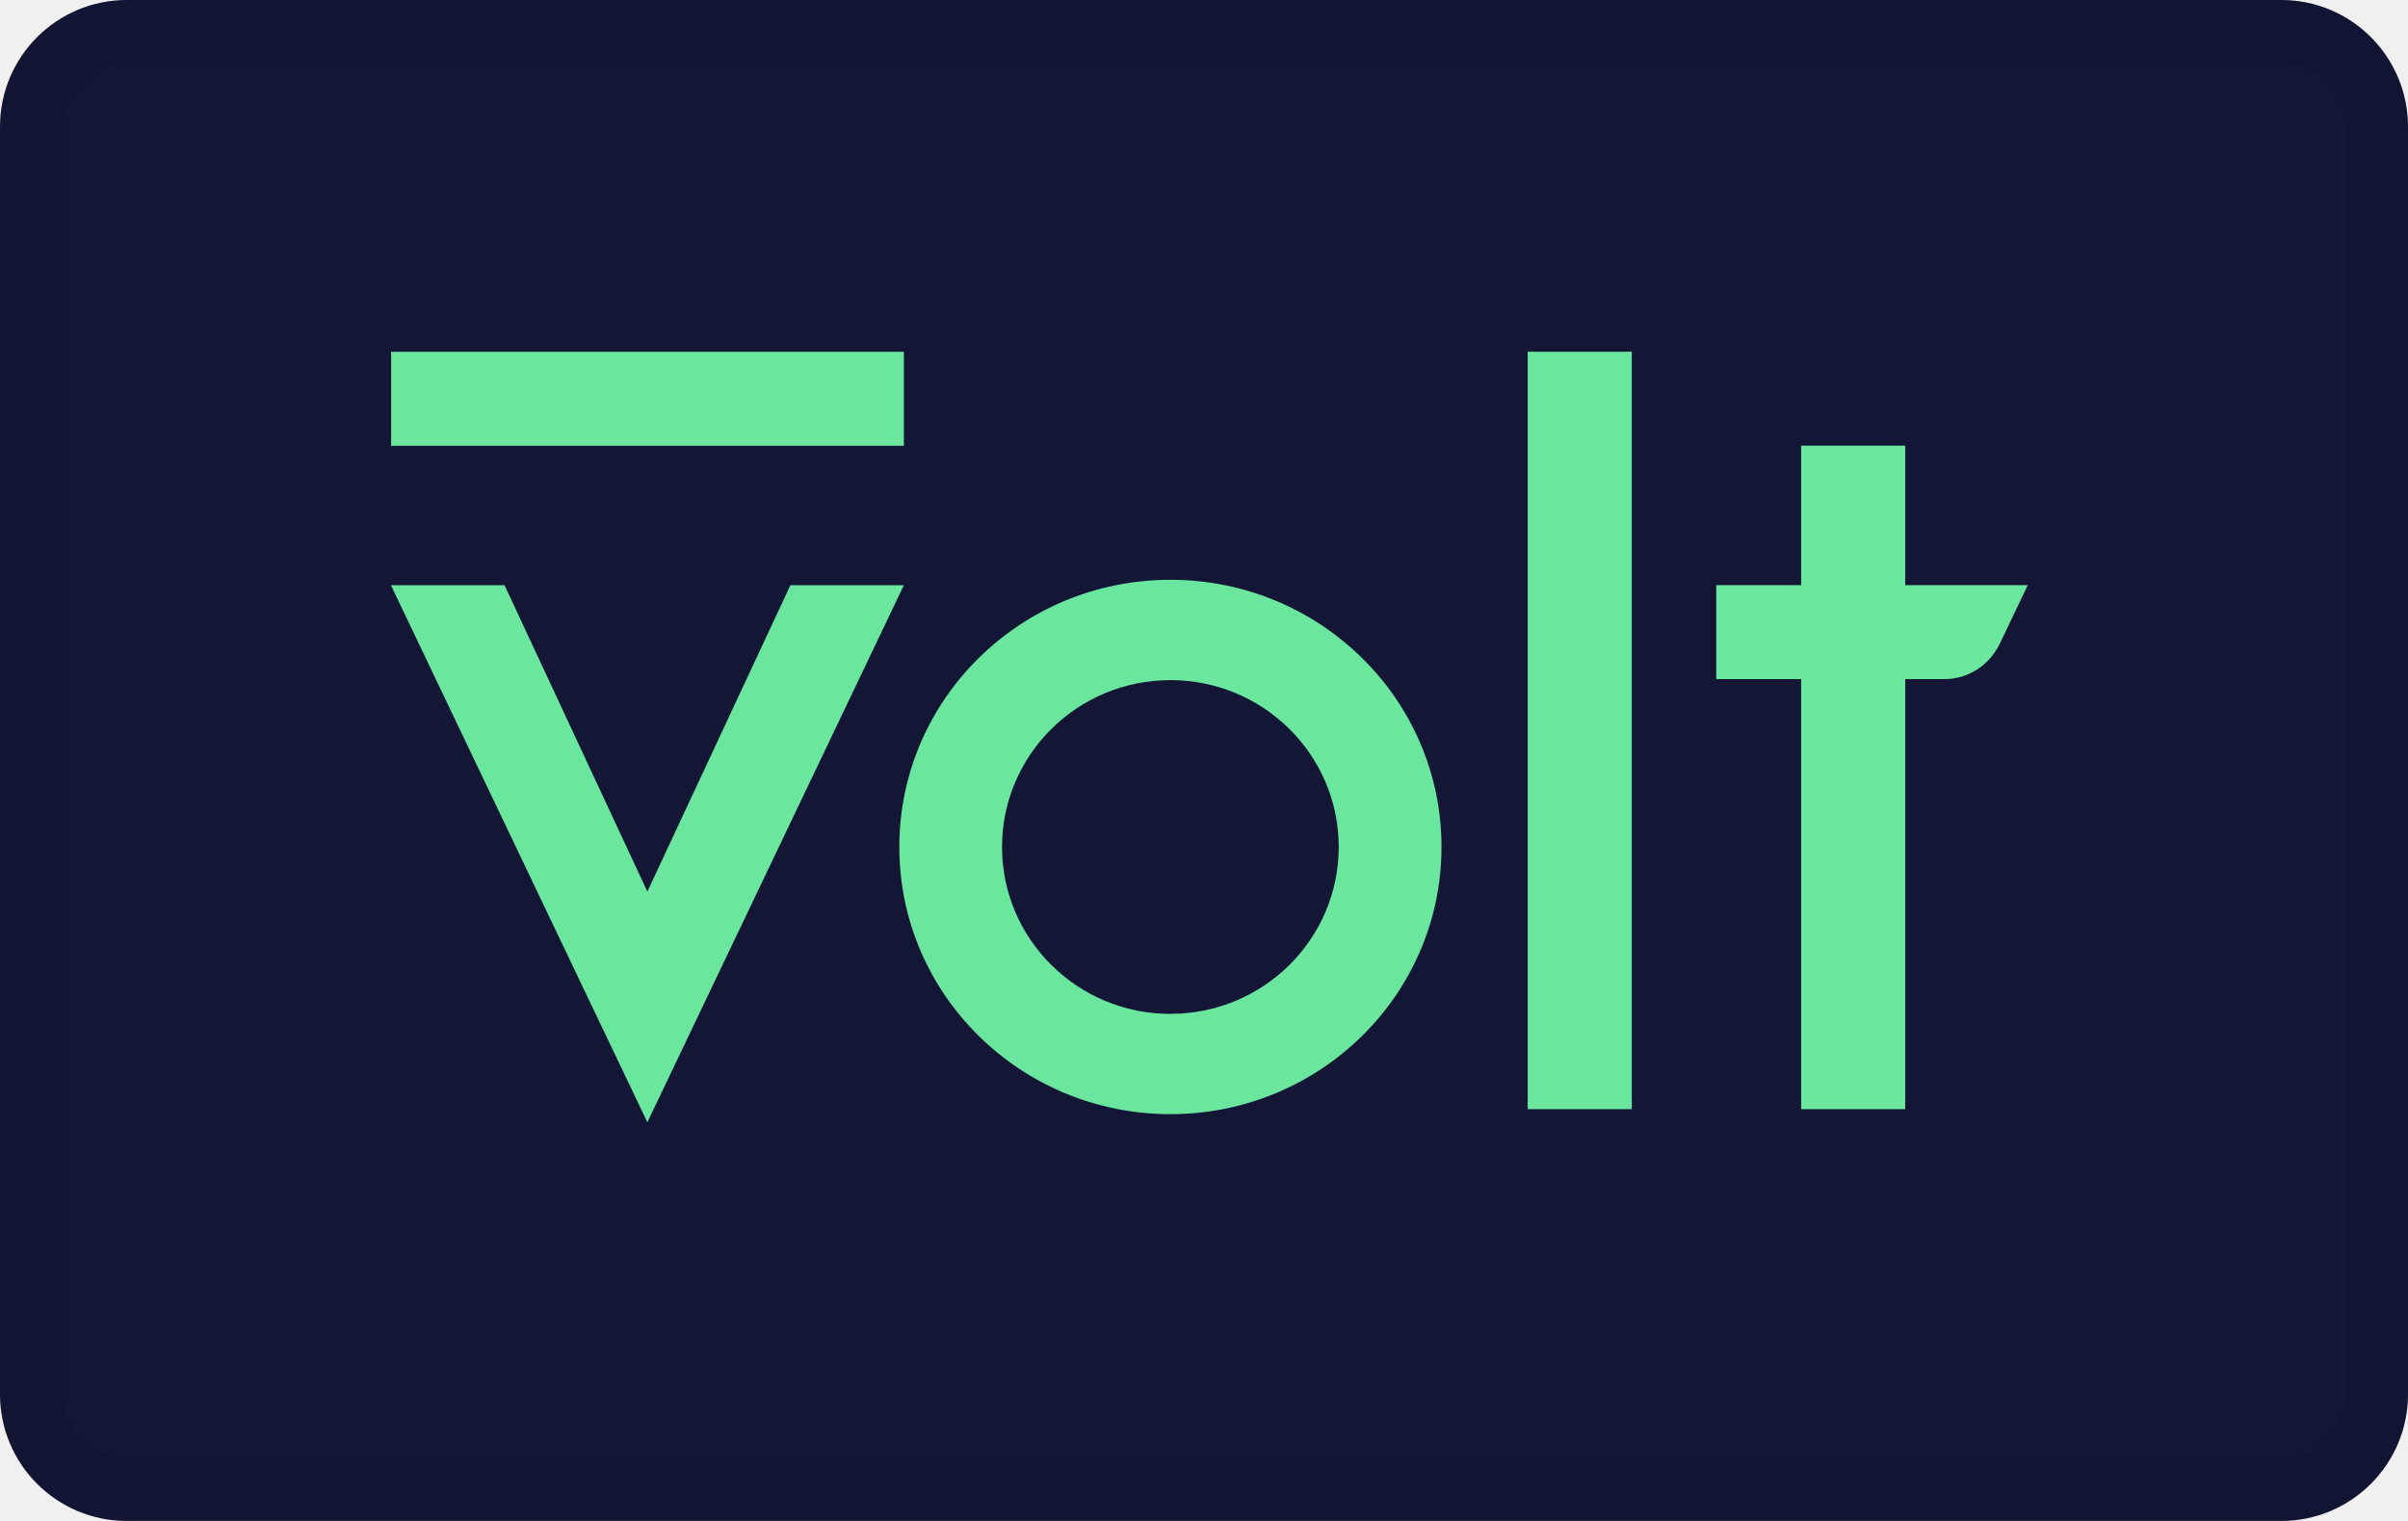
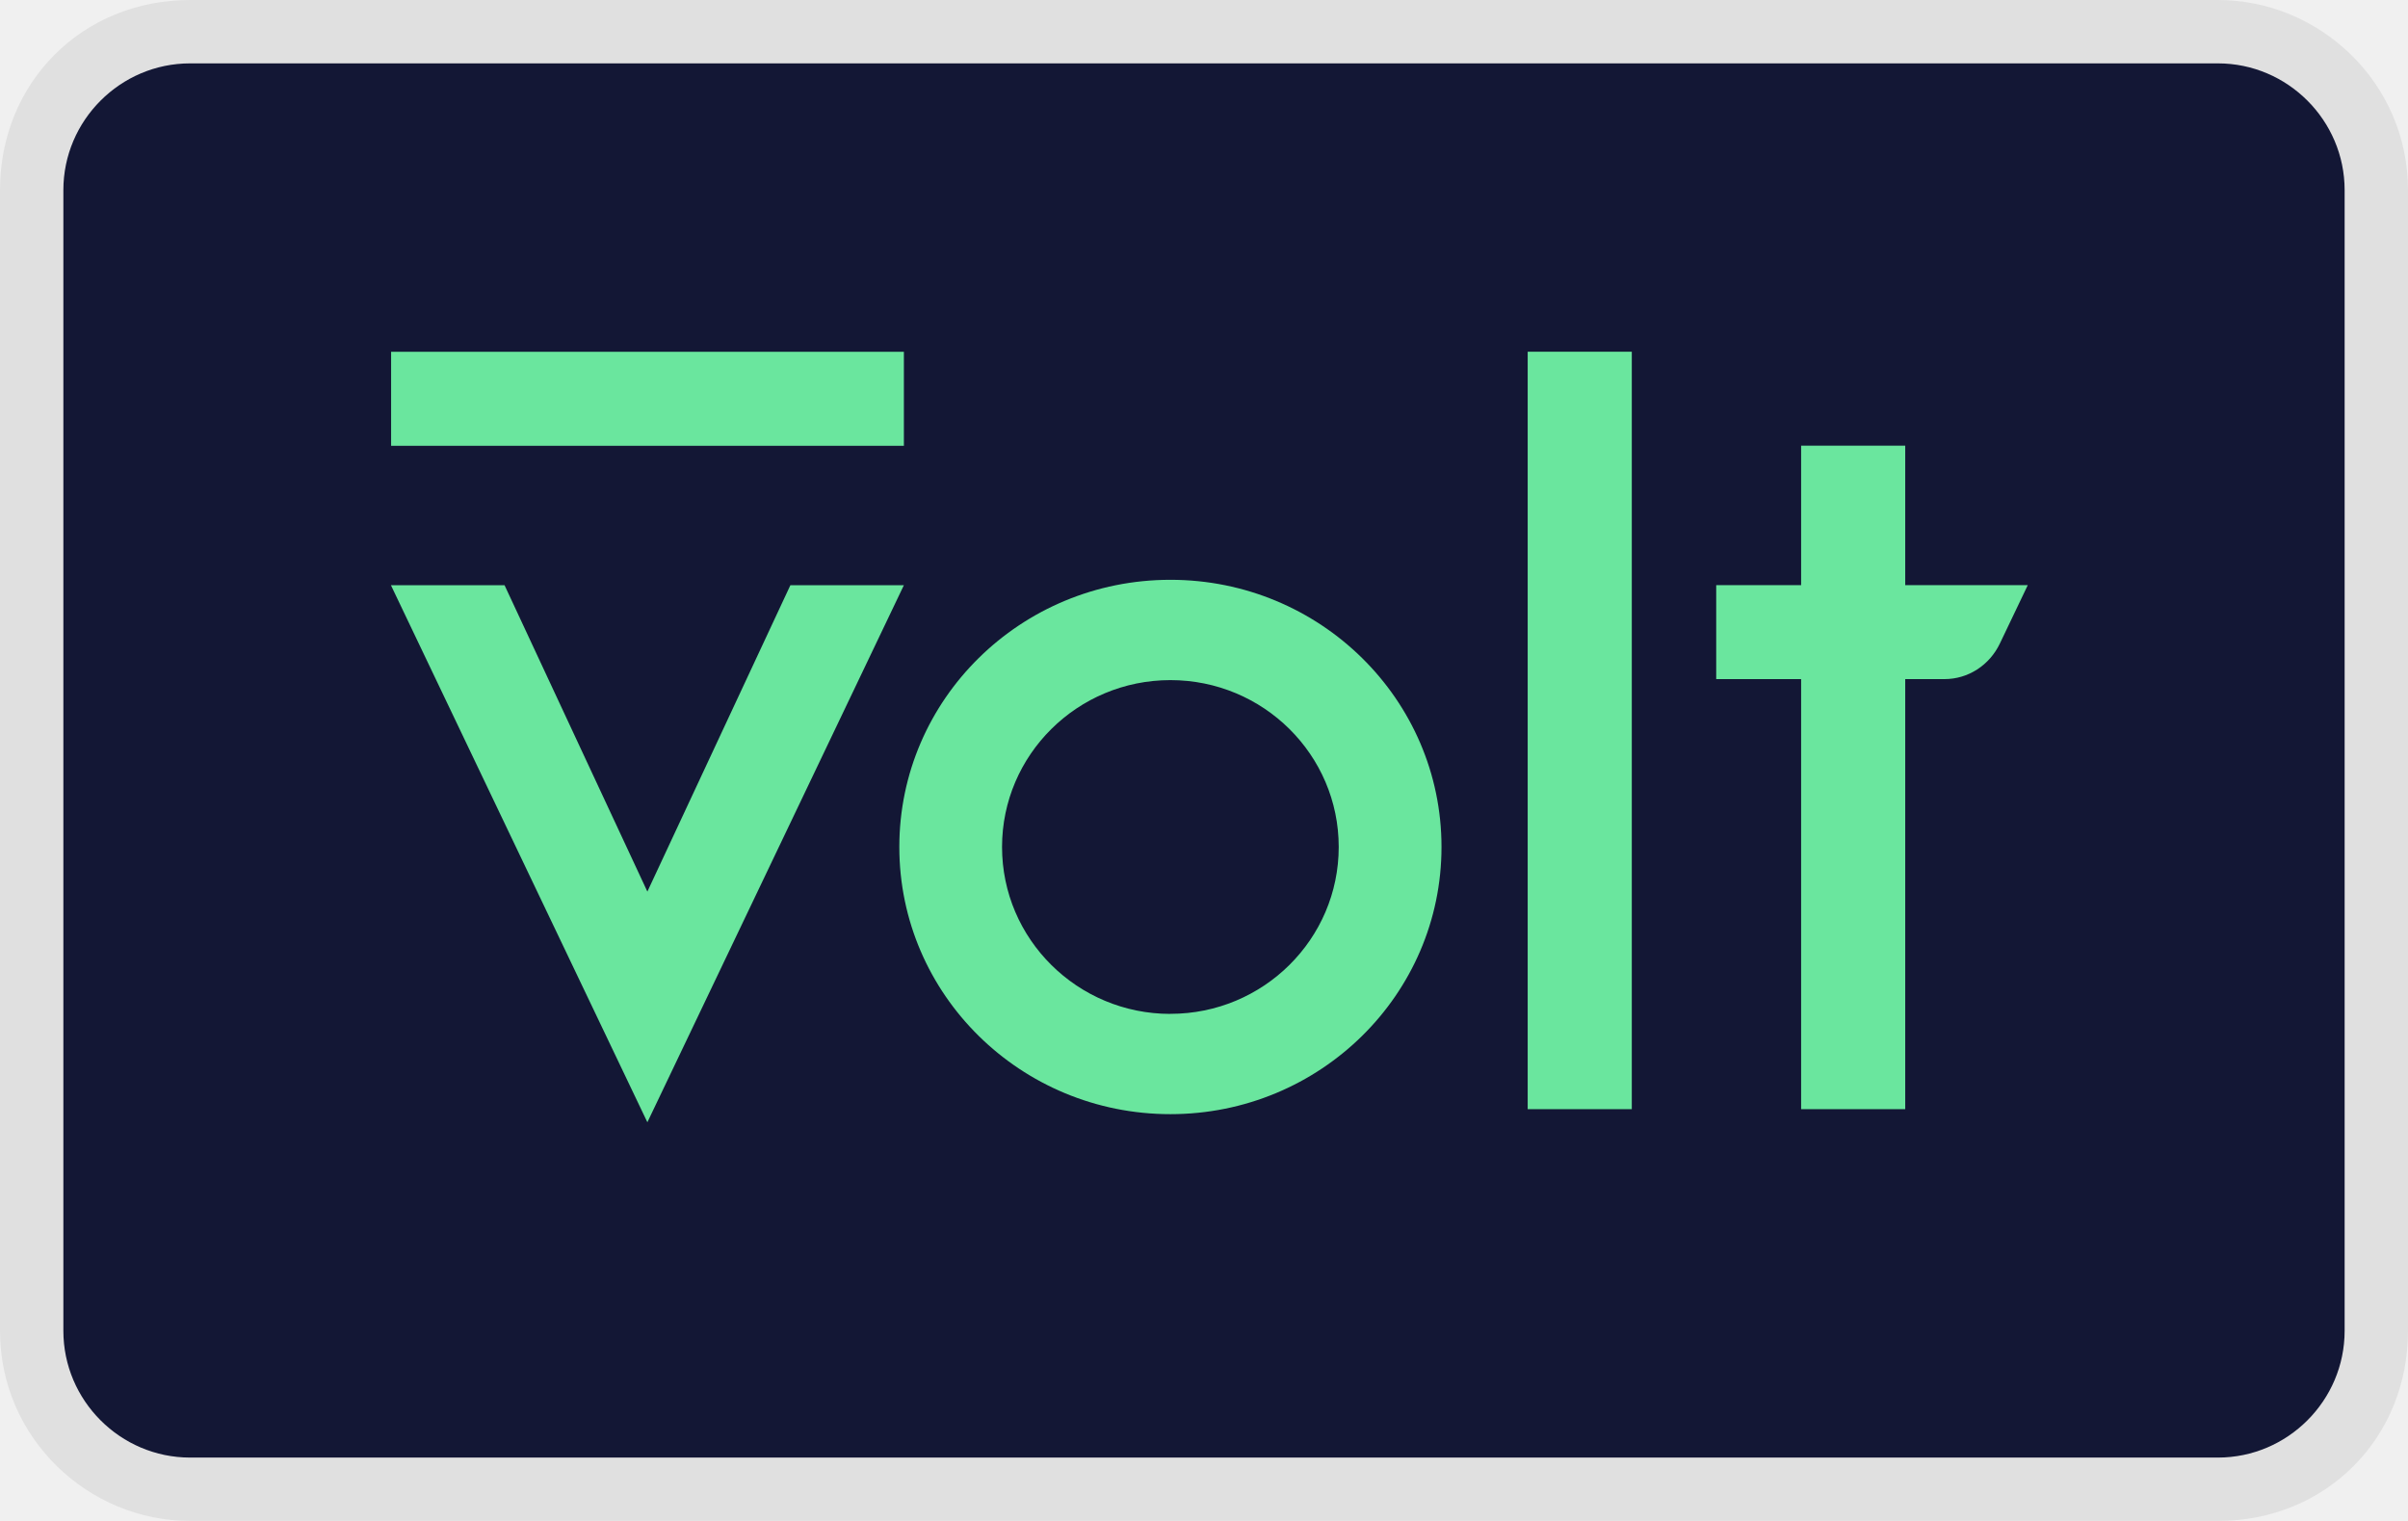
<svg xmlns="http://www.w3.org/2000/svg" width="38" height="24" viewBox="0 0 38 24" fill="none" role="image" aria-labelledby="pi-volt">
-   <rect width="38" height="24" rx="2" fill="#131735" />
-   <rect x=".5" y=".5" width="37" height="23" rx="1.5" stroke="#000" stroke-opacity=".07" />
-   <path d="M14.264 9.234l-4.048 8.475-4.047-8.475h1.793l2.254 4.835 2.257-4.835h1.79zM14.264 5.551H6.172v1.484h8.092V5.55zM25.75 5.55h-1.642v11.952h1.643V5.55zM30.066 9.233v-2.2h-1.643v2.2h-1.34v1.483h1.34v6.786h1.643v-6.786h.62c.372 0 .71-.218.874-.563l.44-.92h-1.934zM18.47 9.149c-2.363 0-4.278 1.887-4.278 4.216s1.915 4.216 4.278 4.216c2.362 0 4.278-1.887 4.278-4.216s-1.916-4.216-4.278-4.216zm0 6.85c-1.467 0-2.657-1.18-2.657-2.634s1.19-2.633 2.657-2.633 2.656 1.179 2.656 2.633-1.19 2.633-2.656 2.633z" fill="#6AE69E" />
+   <g clip-path="url(#clip0_39_149)">
+     <path opacity=".07" d="M35 0H3C1.3 0 0 1.3 0 3v18c0 1.7 1.4 3 3 3h32c1.7 0 3-1.3 3-3V3c0-1.7-1.4-3-3-3z" fill="#000" />
+     <path d="M35 1c1.1 0 2 .9 2 2v18c0 1.1-.9 2-2 2H3c-1.1 0-2-.9-2-2V3c0-1.1.9-2 2-2h32z" fill="#131735" />
+     <path d="M14.264 9.234l-4.048 8.475-4.047-8.475h1.793l2.254 4.835 2.257-4.835h1.79zM14.264 5.551H6.172v1.484h8.092V5.55zM25.75 5.55h-1.642v11.952h1.643V5.55zM30.066 9.233v-2.2h-1.643v2.2h-1.34v1.483h1.34v6.786h1.643v-6.786h.62c.372 0 .71-.218.874-.563l.44-.92h-1.934zM18.47 9.149c-2.363 0-4.278 1.887-4.278 4.216s1.915 4.216 4.278 4.216c2.362 0 4.278-1.887 4.278-4.216s-1.916-4.216-4.278-4.216zm0 6.85c-1.467 0-2.657-1.18-2.657-2.634s1.19-2.633 2.657-2.633 2.656 1.179 2.656 2.633-1.19 2.633-2.656 2.633z" fill="#6AE69E" />
+   </g>
+   <defs>
+     <clipPath id="clip0_39_149">
+       <path fill="#fff" d="M0 0h38v24H0z" />
+     </clipPath>
+   </defs>
</svg>
